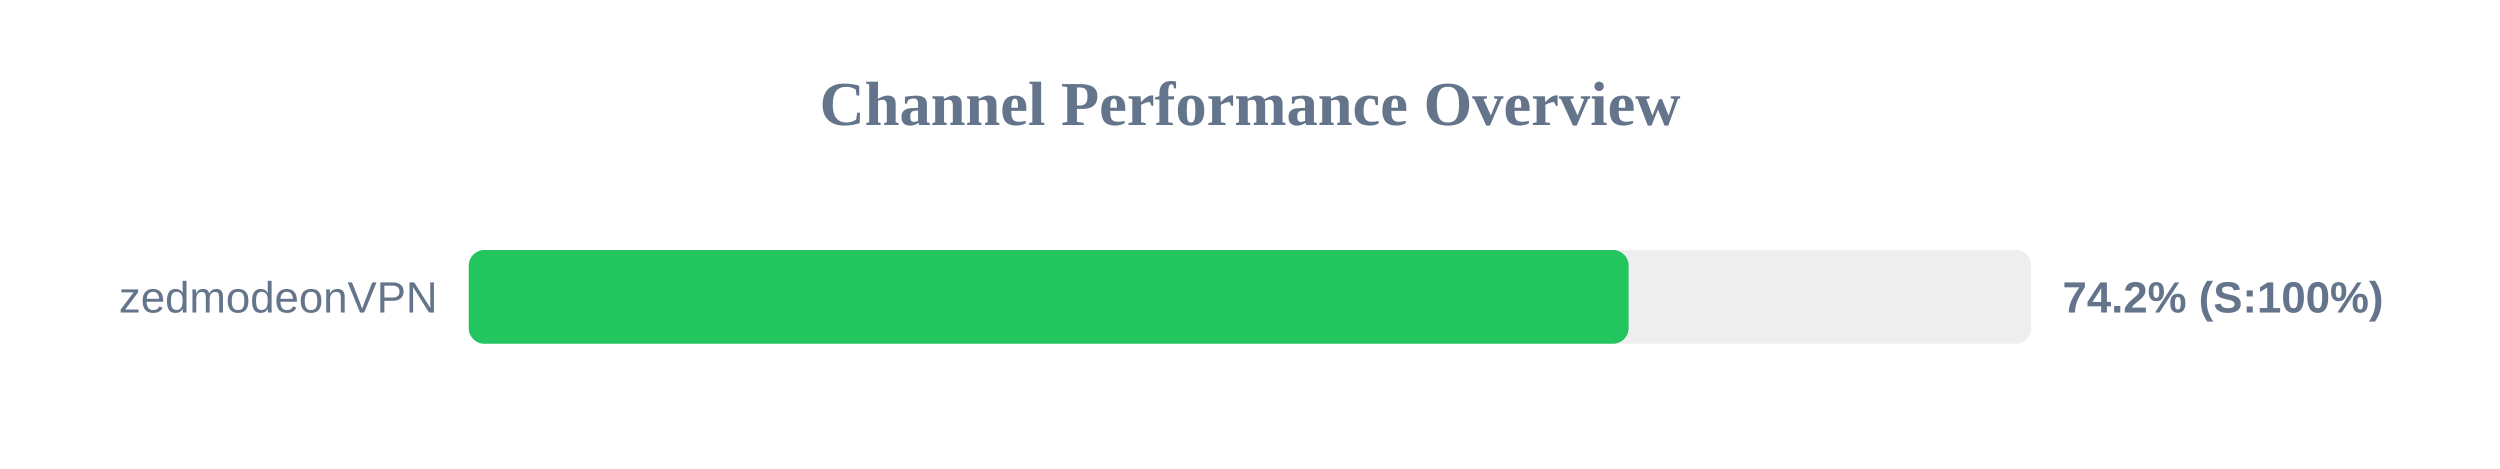
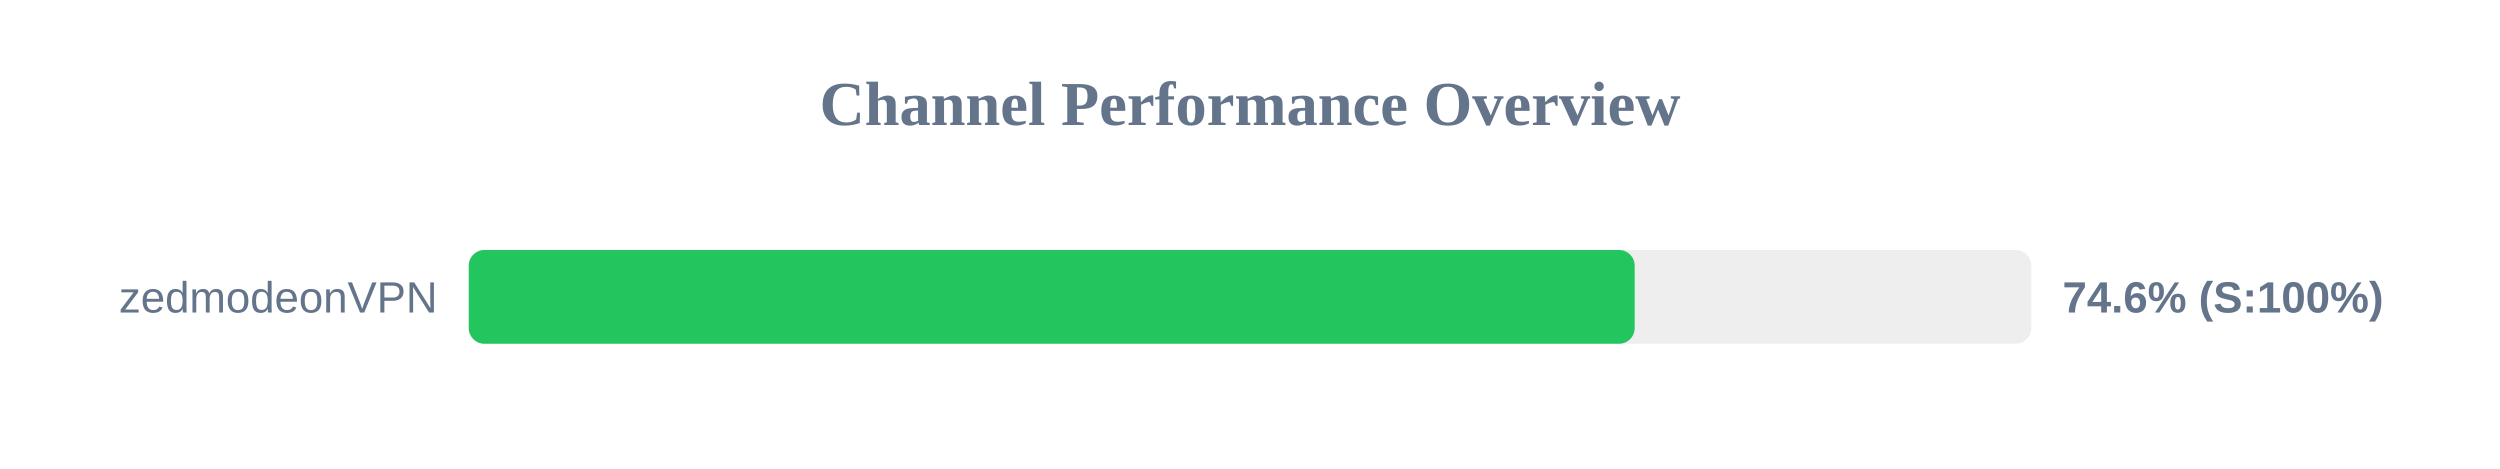
<svg xmlns="http://www.w3.org/2000/svg" width="800" height="150" version="1.1">
  <style>
        .row { font: 14px Arial; fill: #64748b; }
        .score { font: bold 14px Arial; fill: #64748b; }
    </style>
  <text x="400" y="40" text-anchor="middle" font-size="20px" font-weight="bold" fill="#64748b">Channel Performance Overview</text>
  <rect x="150" y="80" width="500" height="30" fill="#eee" rx="5" />
-   <rect x="150" y="80" width="371.15" height="30" fill="#22c55e" rx="5" />
+   <rect x="150" y="80" width="373.1" height="30" fill="#22c55e" rx="5" />
  <text x="140" y="100" text-anchor="end" class="row">zedmodeonVPN</text>
-   <text x="660" y="100" text-anchor="start" class="score">74.2% (S:100%)</text>
+   <text x="660" y="100" text-anchor="start" class="score">74.6% (S:100%)</text>
</svg>
